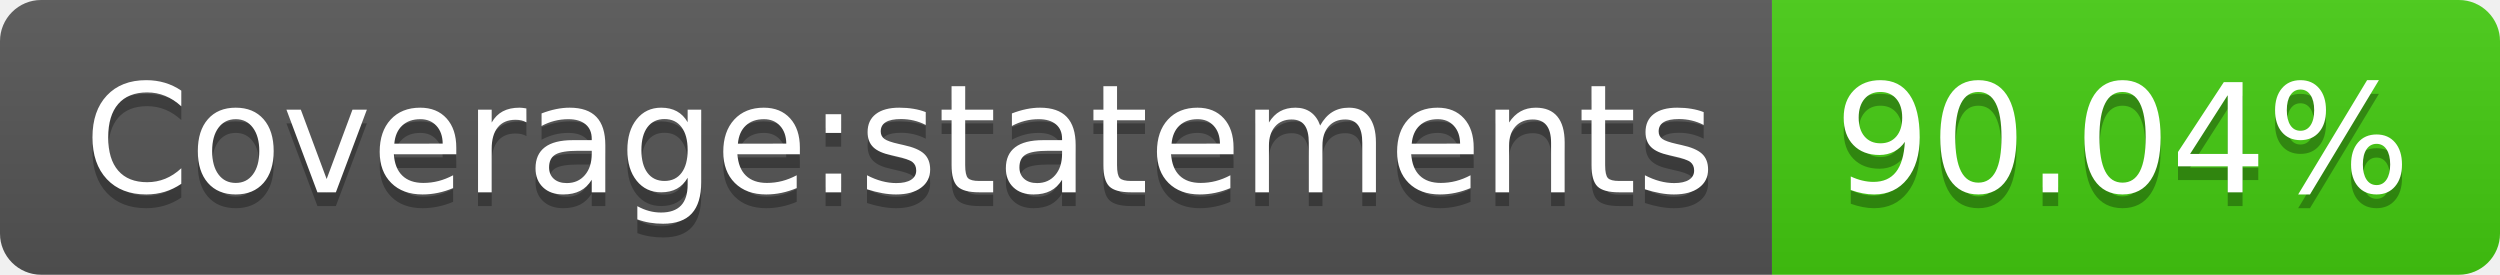
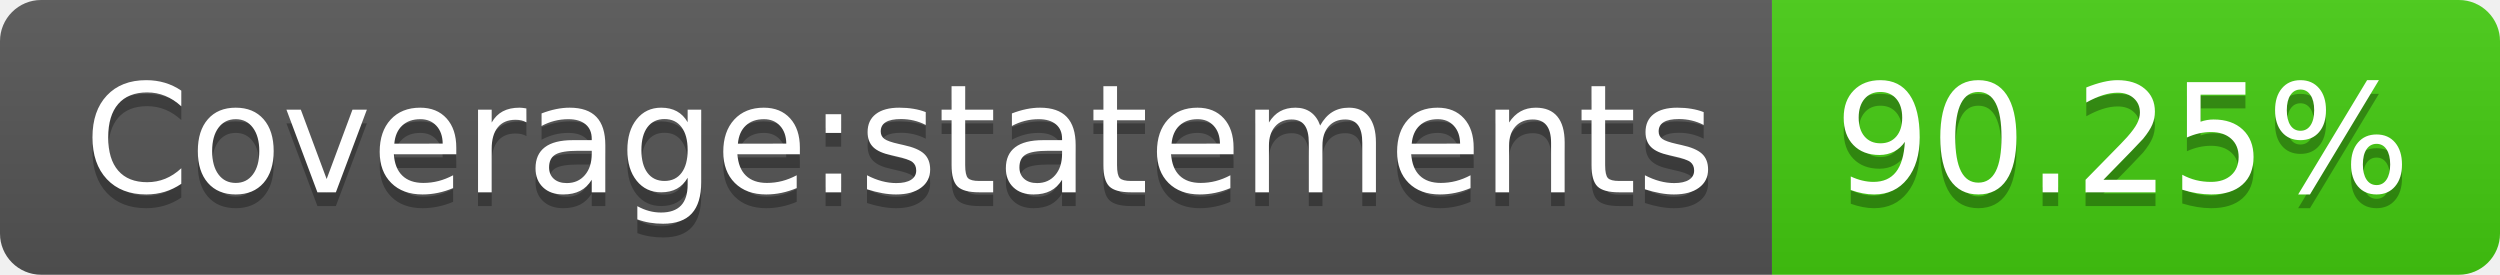
<svg xmlns="http://www.w3.org/2000/svg" width="182" height="20">
  <linearGradient id="b" x2="0" y2="100%">
    <stop offset="0" stop-color="#bbb" stop-opacity=".1" />
    <stop offset="1" stop-opacity=".1" />
  </linearGradient>
  <clipPath id="a">
    <rect width="182" height="20" rx="3" fill="#fff" />
  </clipPath>
  <g clip-path="url(#a)">
    <path fill="#555" d="M0 0h129v20H0z" />
    <path fill="#4c1" d="M129 0h53v20H129z" />
    <path fill="url(#b)" d="M0 0h182v20H0z" />
  </g>
  <g fill="#fff" text-anchor="middle" font-family="DejaVu Sans,Verdana,Geneva,sans-serif" font-size="110">
    <text x="655" y="150" fill="#010101" fill-opacity=".3" transform="scale(.1)" textLength="1190">Coverage:statements</text>
    <text x="655" y="140" transform="scale(.1)" textLength="1190">Coverage:statements</text>
-     <text x="1545" y="150" fill="#010101" fill-opacity=".3" transform="scale(.1)" textLength="430">90.04%</text>
-     <text x="1545" y="140" transform="scale(.1)" textLength="430">90.04%</text>
+     <text x="1545" y="150" fill="#010101" fill-opacity=".3" transform="scale(.1)" textLength="430">90.25%</text>
+     <text x="1545" y="140" transform="scale(.1)" textLength="430">90.25%</text>
  </g>
</svg>
